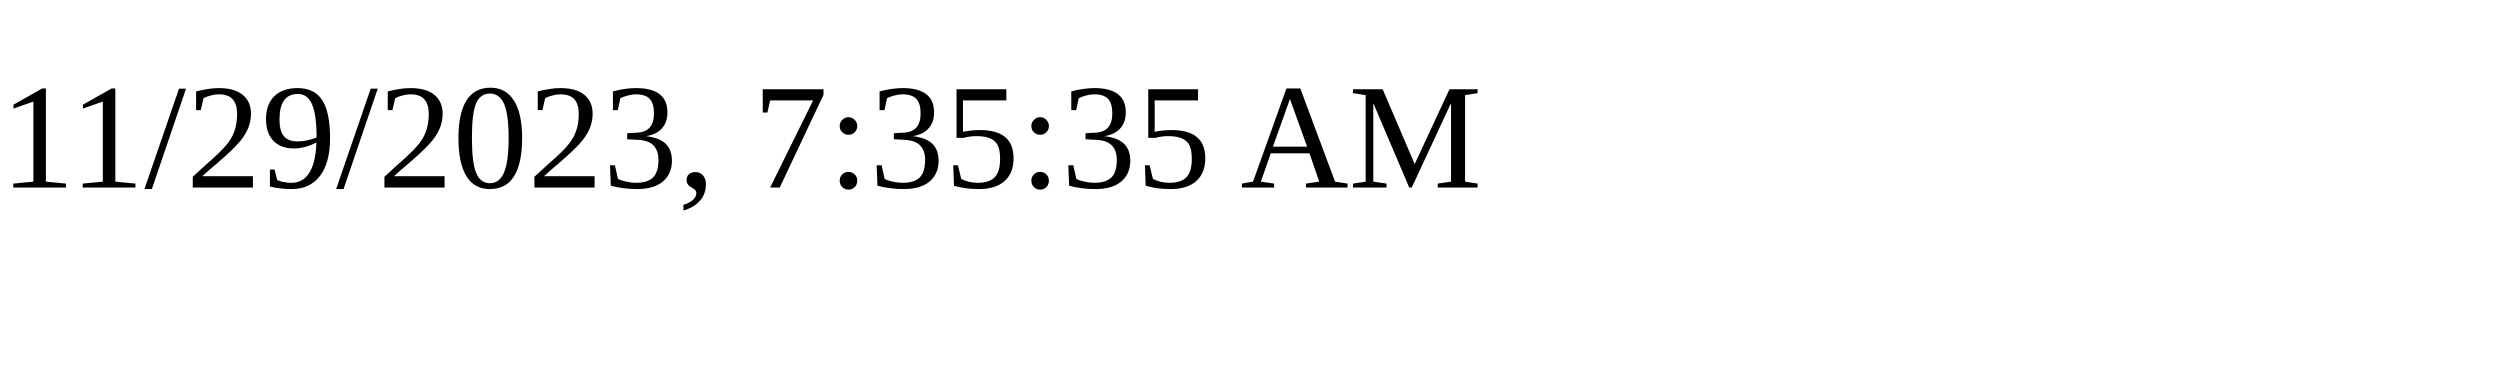
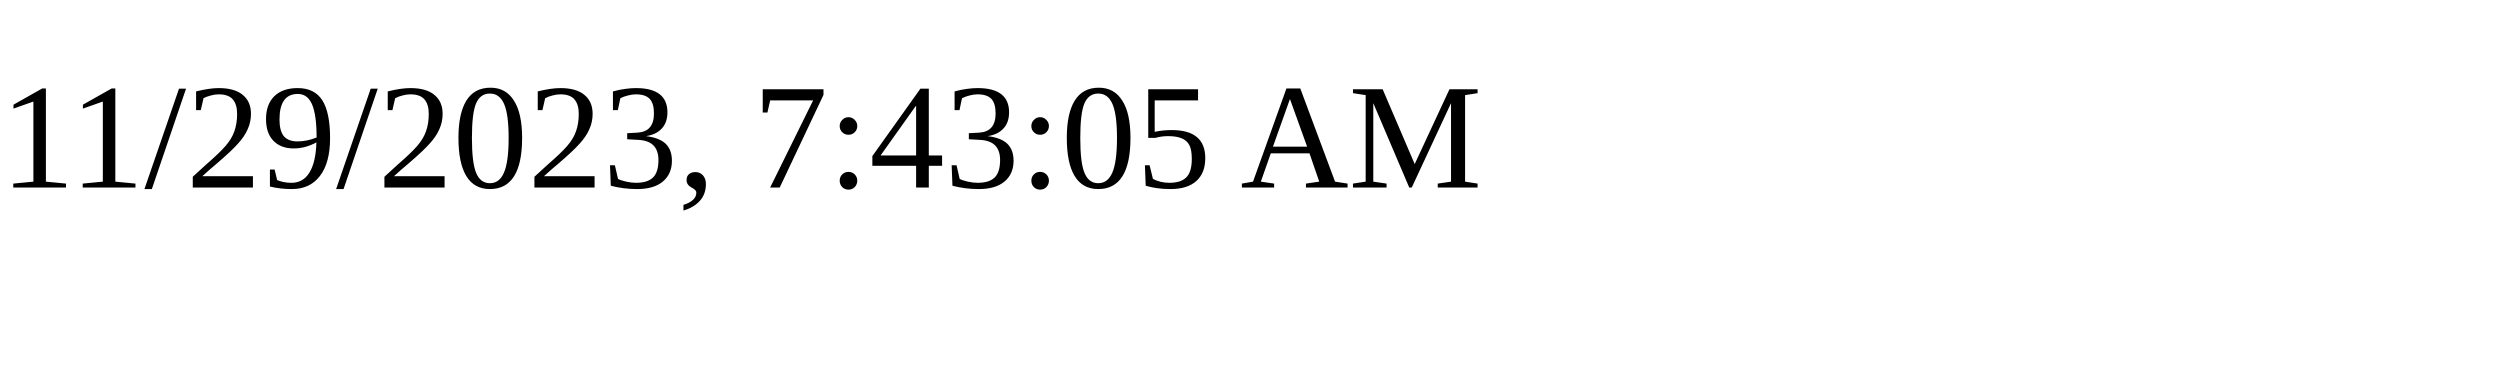
<svg xmlns="http://www.w3.org/2000/svg" height="30" width="200">
-   <text x="0" y="15">11/29/2023, 7:35:35 AM</text>
+   <text x="0" y="15">11/29/2023, 7:43:05 AM</text>
</svg>
